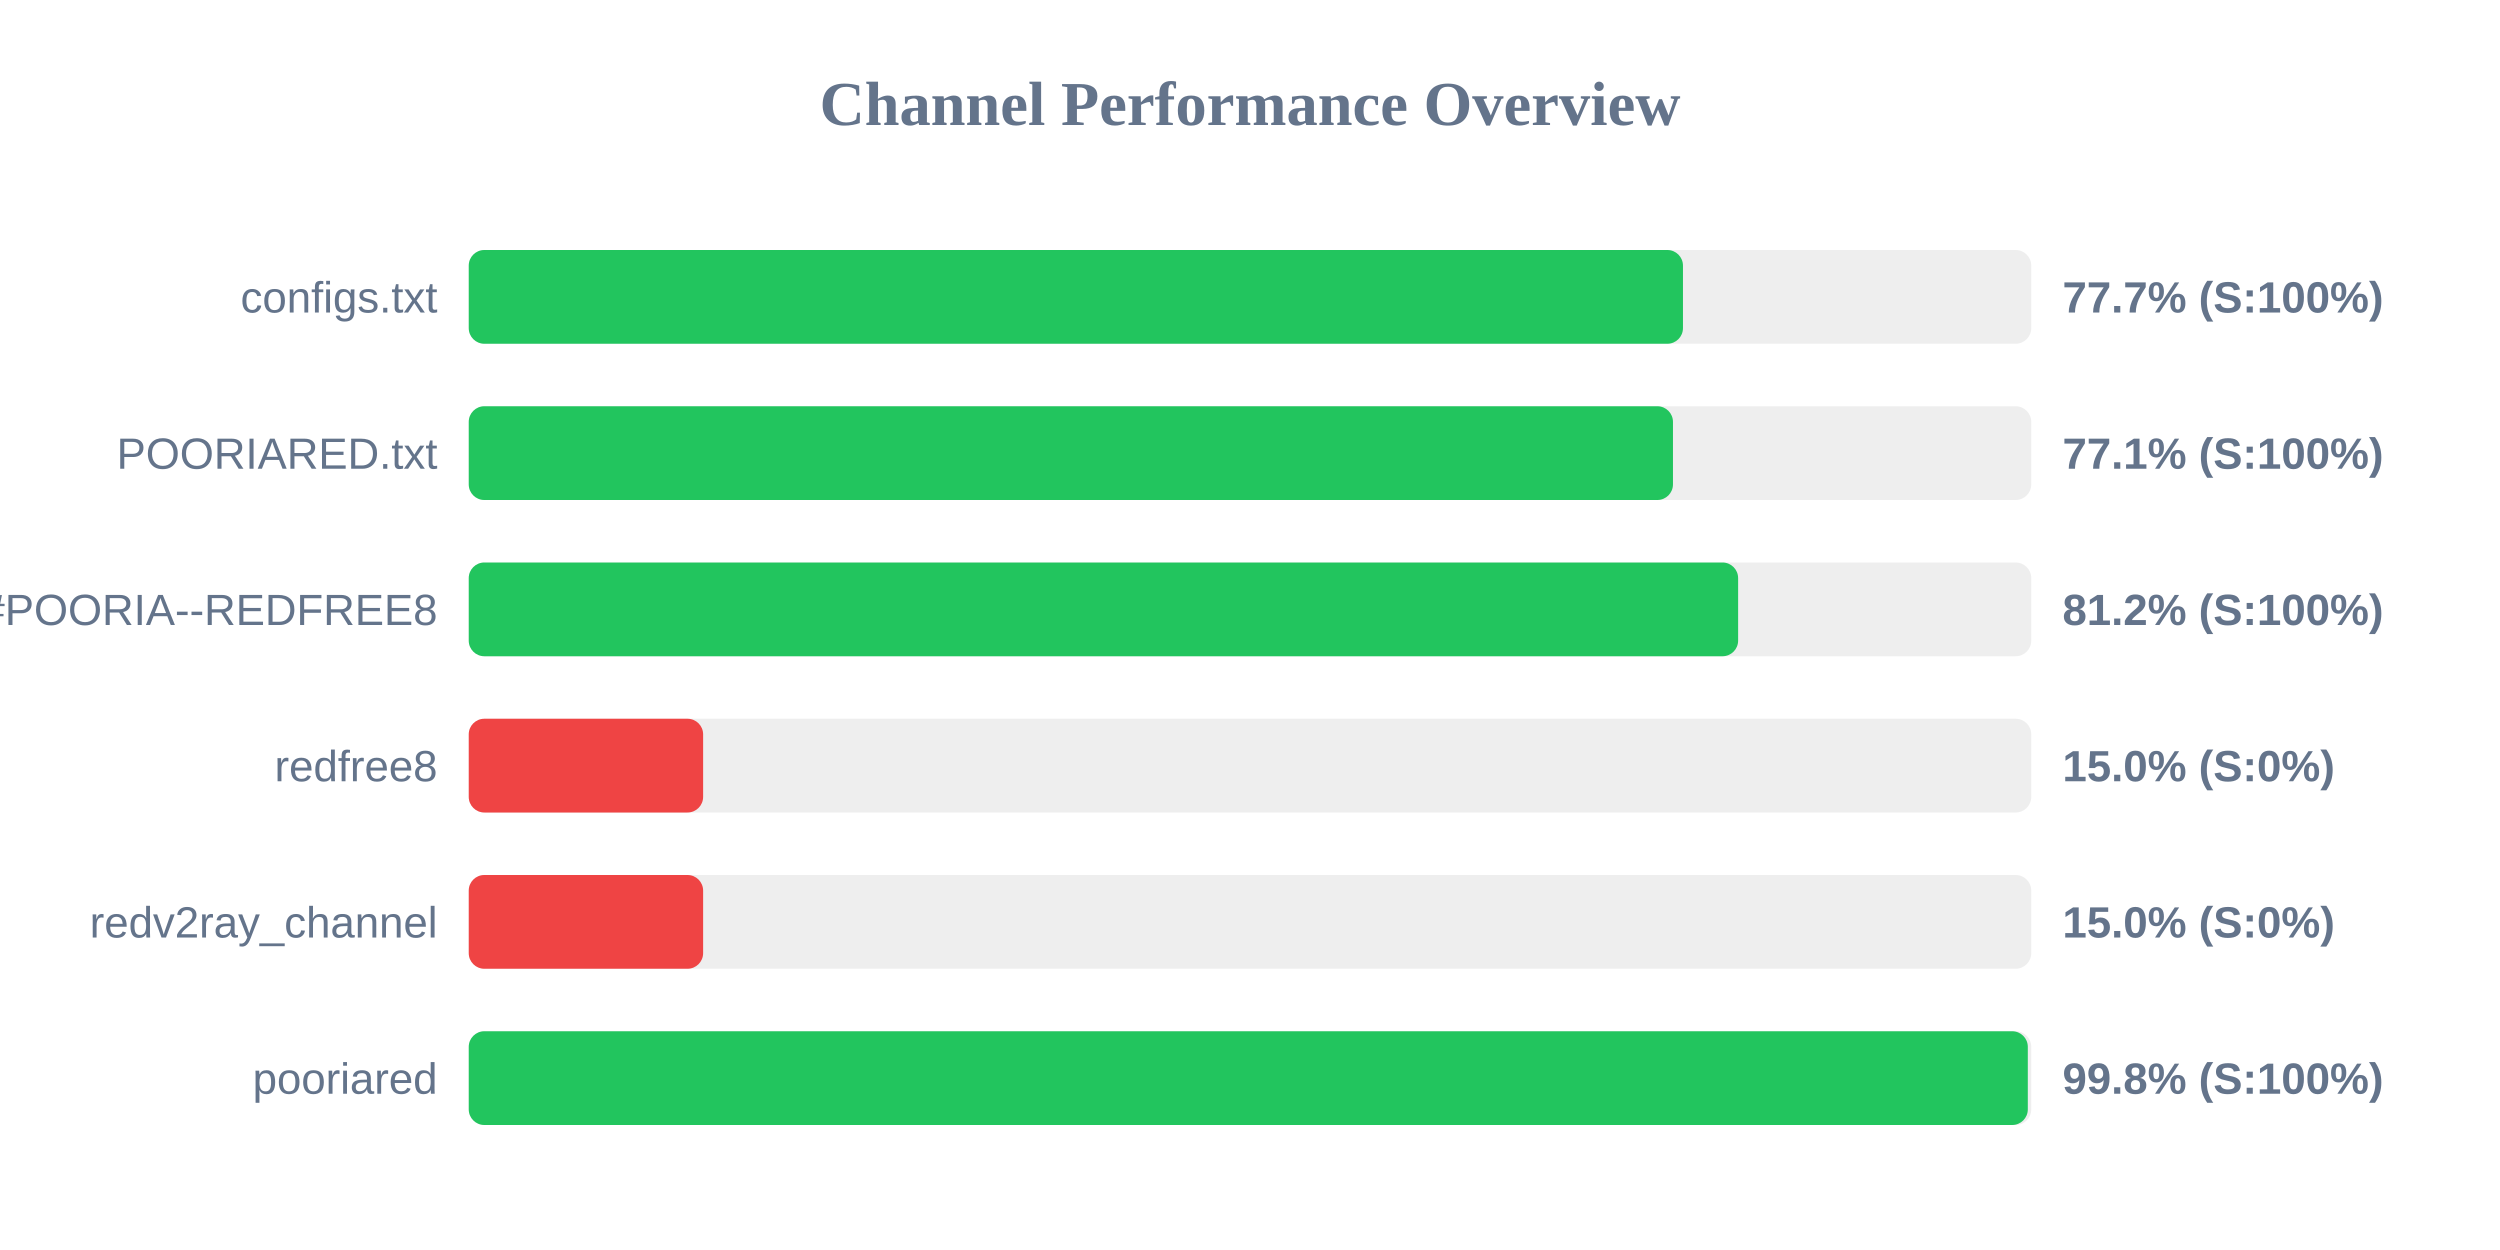
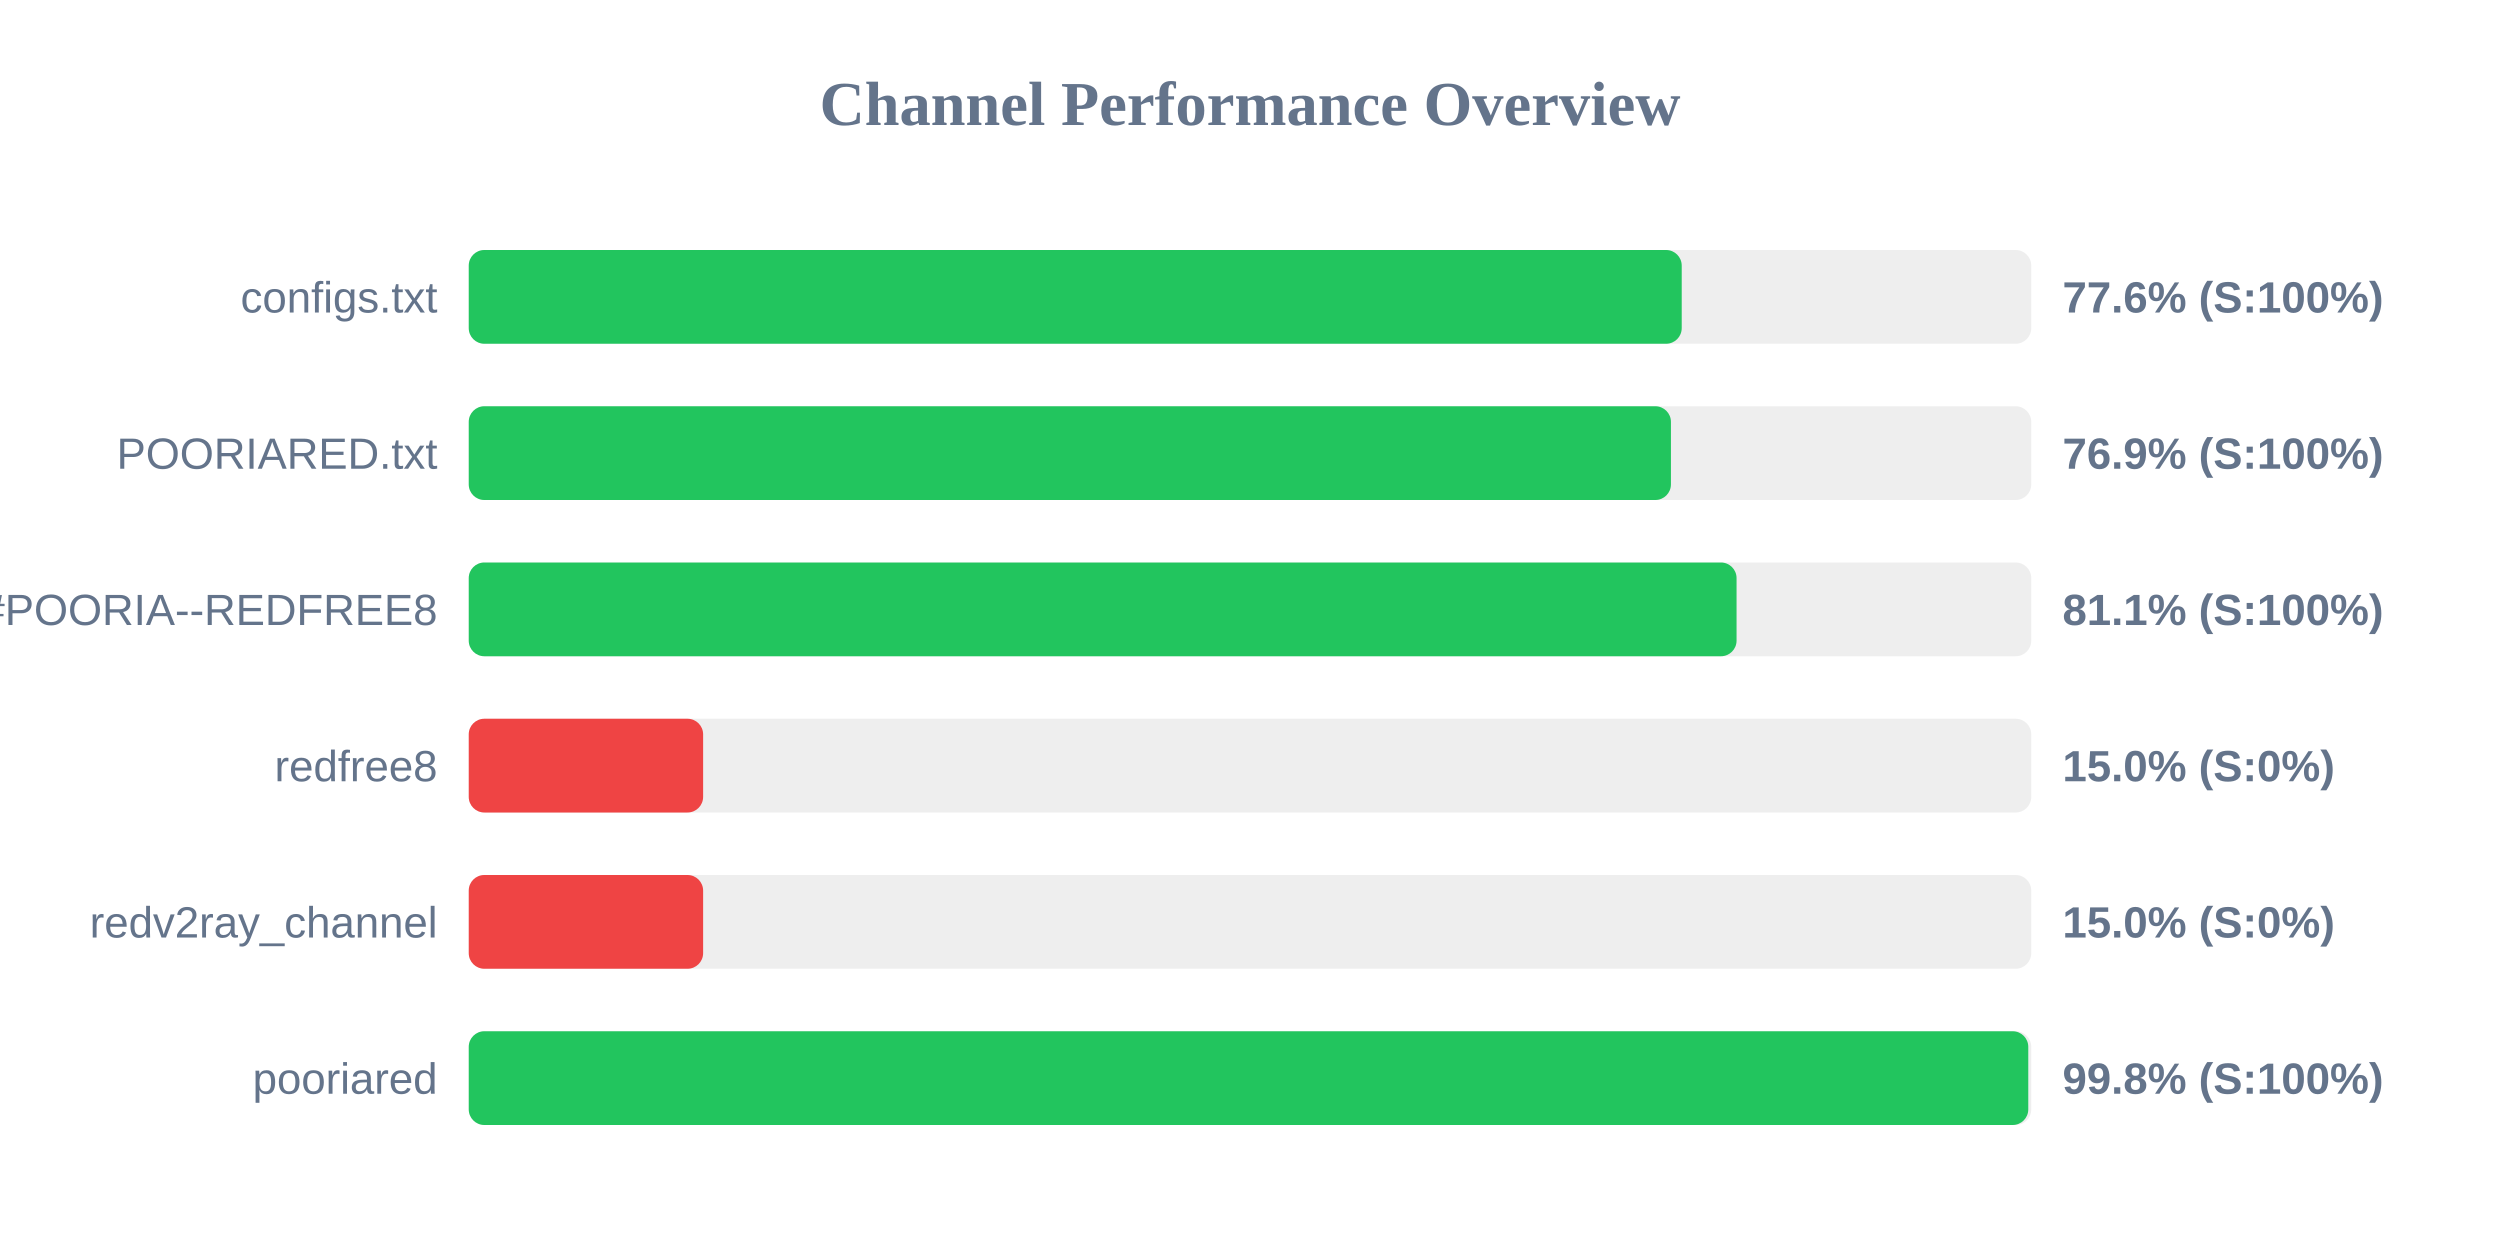
<svg xmlns="http://www.w3.org/2000/svg" width="800" height="400" version="1.1">
  <style>
        .row { font: 14px Arial; fill: #64748b; }
        .score { font: bold 14px Arial; fill: #64748b; }
    </style>
  <text x="400" y="40" text-anchor="middle" font-size="20px" font-weight="bold" fill="#64748b">Channel Performance Overview</text>
  <rect x="150" y="80" width="500" height="30" fill="#eee" rx="5" />
-   <rect x="150" y="80" width="388.55" height="30" fill="#22c55e" rx="5" />
+   <rect x="150" y="80" width="388.15" height="30" fill="#22c55e" rx="5" />
  <text x="140" y="100" text-anchor="end" class="row">configs.txt</text>
-   <text x="660" y="100" text-anchor="start" class="score">77.7% (S:100%)</text>
+   <text x="660" y="100" text-anchor="start" class="score">77.6% (S:100%)</text>
  <rect x="150" y="130" width="500" height="30" fill="#eee" rx="5" />
-   <rect x="150" y="130" width="385.35" height="30" fill="#22c55e" rx="5" />
+   <rect x="150" y="130" width="384.7" height="30" fill="#22c55e" rx="5" />
  <text x="140" y="150" text-anchor="end" class="row">POORIARED.txt</text>
-   <text x="660" y="150" text-anchor="start" class="score">77.1% (S:100%)</text>
+   <text x="660" y="150" text-anchor="start" class="score">76.9% (S:100%)</text>
  <rect x="150" y="180" width="500" height="30" fill="#eee" rx="5" />
-   <rect x="150" y="180" width="406.2" height="30" fill="#22c55e" rx="5" />
+   <rect x="150" y="180" width="405.7" height="30" fill="#22c55e" rx="5" />
  <text x="140" y="200" text-anchor="end" class="row">POORIA--REDFREE8.txt#POORIA--REDFREE8</text>
-   <text x="660" y="200" text-anchor="start" class="score">81.2% (S:100%)</text>
+   <text x="660" y="200" text-anchor="start" class="score">81.1% (S:100%)</text>
  <rect x="150" y="230" width="500" height="30" fill="#eee" rx="5" />
  <rect x="150" y="230" width="75.0" height="30" fill="#ef4444" rx="5" />
  <text x="140" y="250" text-anchor="end" class="row">redfree8</text>
  <text x="660" y="250" text-anchor="start" class="score">15.0% (S:0%)</text>
  <rect x="150" y="280" width="500" height="30" fill="#eee" rx="5" />
  <rect x="150" y="280" width="75.0" height="30" fill="#ef4444" rx="5" />
  <text x="140" y="300" text-anchor="end" class="row">redv2ray_channel</text>
  <text x="660" y="300" text-anchor="start" class="score">15.0% (S:0%)</text>
  <rect x="150" y="330" width="500" height="30" fill="#eee" rx="5" />
-   <rect x="150" y="330" width="498.9" height="30" fill="#22c55e" rx="5" />
+   <rect x="150" y="330" width="499.05" height="30" fill="#22c55e" rx="5" />
  <text x="140" y="350" text-anchor="end" class="row">pooriared</text>
  <text x="660" y="350" text-anchor="start" class="score">99.8% (S:100%)</text>
</svg>
